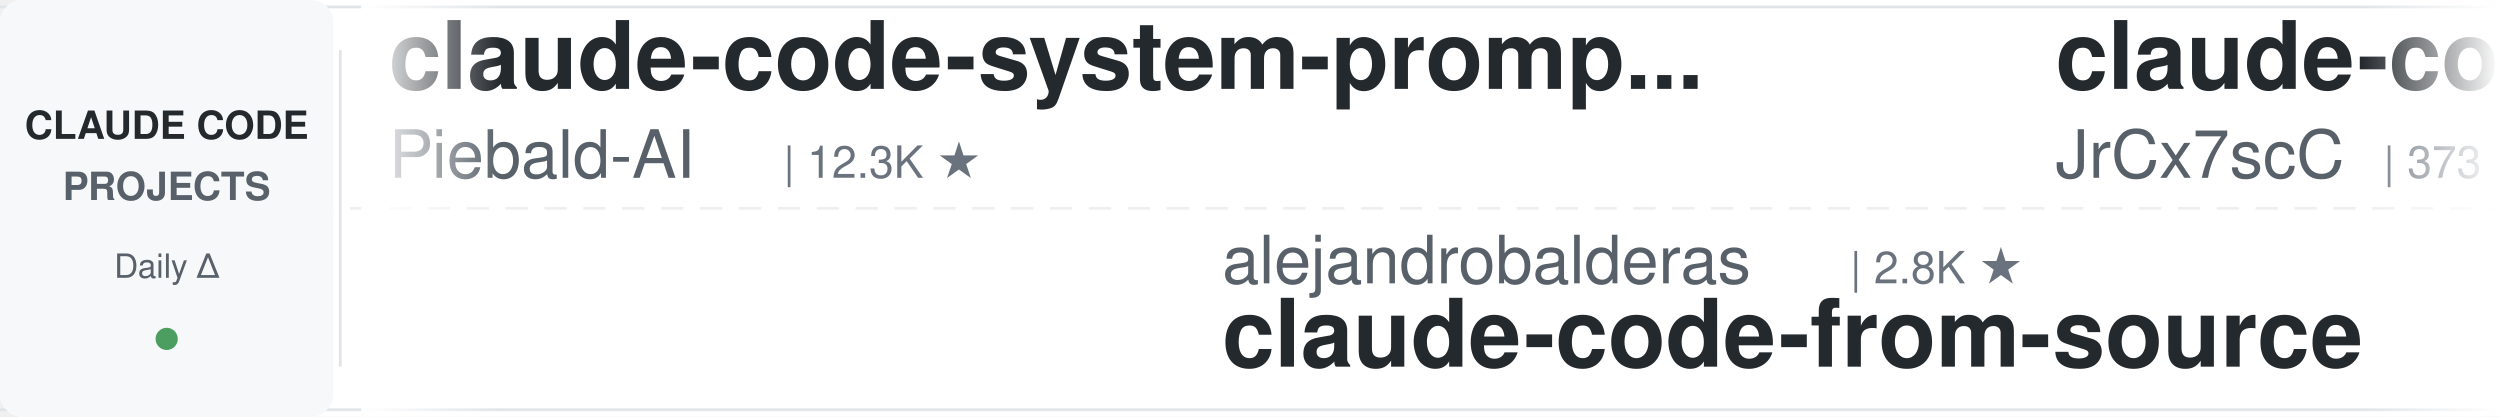
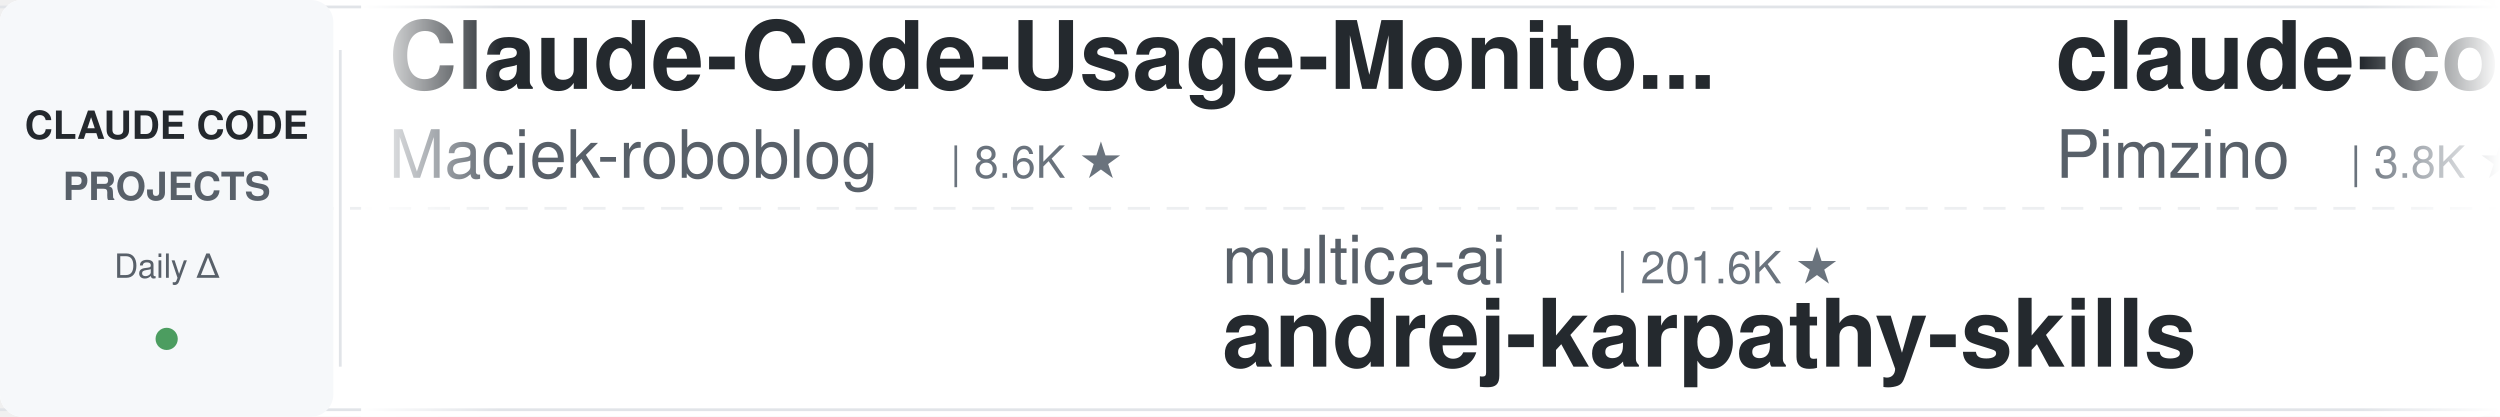
<svg xmlns="http://www.w3.org/2000/svg" width="900" height="150">
  <defs>
    <linearGradient id="leftFade" x1="0%" y1="0%" x2="100%" y2="0%">
      <stop offset="0%" style="stop-color:#ffffff;stop-opacity:1" />
      <stop offset="100%" style="stop-color:#ffffff;stop-opacity:0" />
    </linearGradient>
    <linearGradient id="rightFade" x1="0%" y1="0%" x2="100%" y2="0%">
      <stop offset="0%" style="stop-color:#ffffff;stop-opacity:0" />
      <stop offset="100%" style="stop-color:#ffffff;stop-opacity:1" />
    </linearGradient>
  </defs>
  <rect width="900" height="150" fill="#ffffff" rx="8" />
  <rect x="0" y="2" width="900" height="1" fill="#e1e4e8" />
  <rect x="0" y="147" width="900" height="1" fill="#e1e4e8" />
  <line x1="0" y1="75" x2="900" y2="75" stroke="#e1e4e8" stroke-width="1" stroke-dasharray="8 6" opacity="0.6" />
  <rect x="0" y="0" width="120" height="150" fill="#f6f8fa" rx="8" />
  <text x="60" y="50" font-family="-apple-system, BlinkMacSystemFont, 'Segoe UI', Helvetica, Arial, sans-serif" font-size="14" font-weight="600" fill="#24292e" text-anchor="middle">CLAUDE CODE</text>
  <text x="60" y="72" font-family="-apple-system, BlinkMacSystemFont, 'Segoe UI', Helvetica, Arial, sans-serif" font-size="14" font-weight="600" fill="#586069" text-anchor="middle">PROJECTS</text>
  <text x="60" y="100" font-family="-apple-system, BlinkMacSystemFont, 'Segoe UI', Helvetica, Arial, sans-serif" font-size="12" font-weight="500" fill="#586069" text-anchor="middle">Daily Δ</text>
  <circle cx="60" cy="122" r="4" fill="#22863a" opacity="0.8" />
  <rect x="122" y="18" width="1" height="114" fill="#e1e4e8" />
  <clipPath id="tickerClip">
    <rect x="130" y="0" width="770" height="150" />
  </clipPath>
  <g clip-path="url(#tickerClip)">
    <g id="tickerItems">
      <animateTransform attributeName="transform" attributeType="XML" type="translate" from="0 0" to="-3000 0" dur="54s" repeatCount="indefinite" />
      <g transform="translate(0, 0)">
-         <text x="140" y="32" font-family="-apple-system, BlinkMacSystemFont, 'Segoe UI', Helvetica, Arial, sans-serif" font-size="34" font-weight="600" fill="#24292e">claude-code-system-promp...</text>
-         <text x="140" y="64" font-family="-apple-system, BlinkMacSystemFont, 'Segoe UI', Helvetica, Arial, sans-serif" font-size="24" font-weight="400" fill="#586069">Piebald-AI</text>
-         <text x="282" y="64" font-family="-apple-system, BlinkMacSystemFont, 'Segoe UI', Helvetica, Arial, sans-serif" font-size="16" font-weight="500" fill="#6a737d">| 12.3K ★</text>
+         <text x="140" y="32" font-family="-apple-system, BlinkMacSystemFont, 'Segoe UI', Helvetica, Arial, sans-serif" font-size="34" font-weight="600" fill="#24292e">Claude-Code-Usage-Monito...</text>
+         <text x="140" y="64" font-family="-apple-system, BlinkMacSystemFont, 'Segoe UI', Helvetica, Arial, sans-serif" font-size="24" font-weight="400" fill="#586069">Maciek-roboblog</text>
+         <text x="342" y="64" font-family="-apple-system, BlinkMacSystemFont, 'Segoe UI', Helvetica, Arial, sans-serif" font-size="16" font-weight="500" fill="#6a737d">| 8.6K ★</text>
      </g>
      <g transform="translate(300, 0)">
-         <text x="140" y="102" font-family="-apple-system, BlinkMacSystemFont, 'Segoe UI', Helvetica, Arial, sans-serif" font-size="24" font-weight="400" fill="#586069">alejandrobalderas</text>
-         <text x="366" y="102" font-family="-apple-system, BlinkMacSystemFont, 'Segoe UI', Helvetica, Arial, sans-serif" font-size="16" font-weight="500" fill="#6a737d">| 2.8K ★</text>
-         <text x="140" y="132" font-family="-apple-system, BlinkMacSystemFont, 'Segoe UI', Helvetica, Arial, sans-serif" font-size="34" font-weight="600" fill="#24292e">claude-code-from-source</text>
+         <text x="140" y="102" font-family="-apple-system, BlinkMacSystemFont, 'Segoe UI', Helvetica, Arial, sans-serif" font-size="24" font-weight="400" fill="#586069">multica-ai</text>
+         <text x="282" y="102" font-family="-apple-system, BlinkMacSystemFont, 'Segoe UI', Helvetica, Arial, sans-serif" font-size="16" font-weight="500" fill="#6a737d">| 201.6K ★</text>
+         <text x="140" y="132" font-family="-apple-system, BlinkMacSystemFont, 'Segoe UI', Helvetica, Arial, sans-serif" font-size="34" font-weight="600" fill="#24292e">andrej-karpathy-skills</text>
      </g>
      <g transform="translate(600, 0)">
-         <text x="140" y="32" font-family="-apple-system, BlinkMacSystemFont, 'Segoe UI', Helvetica, Arial, sans-serif" font-size="34" font-weight="600" fill="#24292e">claude-code-source</text>
-         <text x="140" y="64" font-family="-apple-system, BlinkMacSystemFont, 'Segoe UI', Helvetica, Arial, sans-serif" font-size="24" font-weight="400" fill="#586069">JrCx7scC</text>
-         <text x="258" y="64" font-family="-apple-system, BlinkMacSystemFont, 'Segoe UI', Helvetica, Arial, sans-serif" font-size="16" font-weight="500" fill="#6a737d">| 373 ★</text>
-       </g>
-       <g transform="translate(900, 0)">
-         <text x="140" y="102" font-family="-apple-system, BlinkMacSystemFont, 'Segoe UI', Helvetica, Arial, sans-serif" font-size="24" font-weight="400" fill="#586069">jqueryscript</text>
-         <text x="306" y="102" font-family="-apple-system, BlinkMacSystemFont, 'Segoe UI', Helvetica, Arial, sans-serif" font-size="16" font-weight="500" fill="#6a737d">| 496 ★</text>
-         <text x="140" y="132" font-family="-apple-system, BlinkMacSystemFont, 'Segoe UI', Helvetica, Arial, sans-serif" font-size="34" font-weight="600" fill="#24292e">awesome-claude-code</text>
-       </g>
-       <g transform="translate(1200, 0)">
-         <text x="140" y="32" font-family="-apple-system, BlinkMacSystemFont, 'Segoe UI', Helvetica, Arial, sans-serif" font-size="34" font-weight="600" fill="#24292e">awesome-claude-code-suba...</text>
-         <text x="140" y="64" font-family="-apple-system, BlinkMacSystemFont, 'Segoe UI', Helvetica, Arial, sans-serif" font-size="24" font-weight="400" fill="#586069">VoltAgent</text>
-         <text x="270" y="64" font-family="-apple-system, BlinkMacSystemFont, 'Segoe UI', Helvetica, Arial, sans-serif" font-size="16" font-weight="500" fill="#6a737d">| 24.2K ★</text>
-       </g>
-       <g transform="translate(1500, 0)">
-         <text x="140" y="102" font-family="-apple-system, BlinkMacSystemFont, 'Segoe UI', Helvetica, Arial, sans-serif" font-size="24" font-weight="400" fill="#586069">disler</text>
-         <text x="234" y="102" font-family="-apple-system, BlinkMacSystemFont, 'Segoe UI', Helvetica, Arial, sans-serif" font-size="16" font-weight="500" fill="#6a737d">| 3.9K ★</text>
-         <text x="140" y="132" font-family="-apple-system, BlinkMacSystemFont, 'Segoe UI', Helvetica, Arial, sans-serif" font-size="34" font-weight="600" fill="#24292e">claude-code-hooks-master...</text>
-       </g>
-       <g transform="translate(1800, 0)">
        <text x="140" y="32" font-family="-apple-system, BlinkMacSystemFont, 'Segoe UI', Helvetica, Arial, sans-serif" font-size="34" font-weight="600" fill="#24292e">claude-code-spec-workflo...</text>
        <text x="140" y="64" font-family="-apple-system, BlinkMacSystemFont, 'Segoe UI', Helvetica, Arial, sans-serif" font-size="24" font-weight="400" fill="#586069">Pimzino</text>
        <text x="246" y="64" font-family="-apple-system, BlinkMacSystemFont, 'Segoe UI', Helvetica, Arial, sans-serif" font-size="16" font-weight="500" fill="#6a737d">| 3.8K ★</text>
      </g>
+       <g transform="translate(900, 0)">
+         <text x="140" y="102" font-family="-apple-system, BlinkMacSystemFont, 'Segoe UI', Helvetica, Arial, sans-serif" font-size="24" font-weight="400" fill="#586069">diet103</text>
+         <text x="246" y="102" font-family="-apple-system, BlinkMacSystemFont, 'Segoe UI', Helvetica, Arial, sans-serif" font-size="16" font-weight="500" fill="#6a737d">| 10.0K ★</text>
+         <text x="140" y="132" font-family="-apple-system, BlinkMacSystemFont, 'Segoe UI', Helvetica, Arial, sans-serif" font-size="34" font-weight="600" fill="#24292e">claude-code-infrastructu...</text>
+       </g>
+       <g transform="translate(1200, 0)">
+         <text x="140" y="32" font-family="-apple-system, BlinkMacSystemFont, 'Segoe UI', Helvetica, Arial, sans-serif" font-size="34" font-weight="600" fill="#24292e">claude-code-video-toolki...</text>
+         <text x="140" y="64" font-family="-apple-system, BlinkMacSystemFont, 'Segoe UI', Helvetica, Arial, sans-serif" font-size="24" font-weight="400" fill="#586069">digitalsamba</text>
+         <text x="306" y="64" font-family="-apple-system, BlinkMacSystemFont, 'Segoe UI', Helvetica, Arial, sans-serif" font-size="16" font-weight="500" fill="#6a737d">| 1.9K ★</text>
+       </g>
+       <g transform="translate(1500, 0)">
+         <text x="140" y="102" font-family="-apple-system, BlinkMacSystemFont, 'Segoe UI', Helvetica, Arial, sans-serif" font-size="24" font-weight="400" fill="#586069">anthropics</text>
+         <text x="282" y="102" font-family="-apple-system, BlinkMacSystemFont, 'Segoe UI', Helvetica, Arial, sans-serif" font-size="16" font-weight="500" fill="#6a737d">| 168.1K ★</text>
+         <text x="140" y="132" font-family="-apple-system, BlinkMacSystemFont, 'Segoe UI', Helvetica, Arial, sans-serif" font-size="34" font-weight="600" fill="#24292e">skills</text>
+       </g>
+       <g transform="translate(1800, 0)">
+         <text x="140" y="32" font-family="-apple-system, BlinkMacSystemFont, 'Segoe UI', Helvetica, Arial, sans-serif" font-size="34" font-weight="600" fill="#24292e">Claude-Code-Source-Study</text>
+         <text x="140" y="64" font-family="-apple-system, BlinkMacSystemFont, 'Segoe UI', Helvetica, Arial, sans-serif" font-size="24" font-weight="400" fill="#586069">luyao618</text>
+         <text x="258" y="64" font-family="-apple-system, BlinkMacSystemFont, 'Segoe UI', Helvetica, Arial, sans-serif" font-size="16" font-weight="500" fill="#6a737d">| 1.7K ★</text>
+       </g>
      <g transform="translate(2100, 0)">
-         <text x="140" y="102" font-family="-apple-system, BlinkMacSystemFont, 'Segoe UI', Helvetica, Arial, sans-serif" font-size="24" font-weight="400" fill="#586069">asgeirtj</text>
-         <text x="258" y="102" font-family="-apple-system, BlinkMacSystemFont, 'Segoe UI', Helvetica, Arial, sans-serif" font-size="16" font-weight="500" fill="#6a737d">| 62.7K ★</text>
-         <text x="140" y="132" font-family="-apple-system, BlinkMacSystemFont, 'Segoe UI', Helvetica, Arial, sans-serif" font-size="34" font-weight="600" fill="#24292e">system_prompts_leaks</text>
+         <text x="140" y="102" font-family="-apple-system, BlinkMacSystemFont, 'Segoe UI', Helvetica, Arial, sans-serif" font-size="24" font-weight="400" fill="#586069">FlorianBruniaux</text>
+         <text x="342" y="102" font-family="-apple-system, BlinkMacSystemFont, 'Segoe UI', Helvetica, Arial, sans-serif" font-size="16" font-weight="500" fill="#6a737d">| 5.7K ★</text>
+         <text x="140" y="132" font-family="-apple-system, BlinkMacSystemFont, 'Segoe UI', Helvetica, Arial, sans-serif" font-size="34" font-weight="600" fill="#24292e">claude-code-ultimate-gui...</text>
      </g>
      <g transform="translate(2400, 0)">
-         <text x="140" y="32" font-family="-apple-system, BlinkMacSystemFont, 'Segoe UI', Helvetica, Arial, sans-serif" font-size="34" font-weight="600" fill="#24292e">claude-code-rev</text>
-         <text x="140" y="64" font-family="-apple-system, BlinkMacSystemFont, 'Segoe UI', Helvetica, Arial, sans-serif" font-size="24" font-weight="400" fill="#586069">oboard</text>
-         <text x="234" y="64" font-family="-apple-system, BlinkMacSystemFont, 'Segoe UI', Helvetica, Arial, sans-serif" font-size="16" font-weight="500" fill="#6a737d">| 3.3K ★</text>
+         <text x="140" y="32" font-family="-apple-system, BlinkMacSystemFont, 'Segoe UI', Helvetica, Arial, sans-serif" font-size="34" font-weight="600" fill="#24292e">claude-code-guide</text>
+         <text x="140" y="64" font-family="-apple-system, BlinkMacSystemFont, 'Segoe UI', Helvetica, Arial, sans-serif" font-size="24" font-weight="400" fill="#586069">Cranot</text>
+         <text x="234" y="64" font-family="-apple-system, BlinkMacSystemFont, 'Segoe UI', Helvetica, Arial, sans-serif" font-size="16" font-weight="500" fill="#6a737d">| 2.9K ★</text>
      </g>
      <g transform="translate(2700, 0)">
-         <text x="140" y="102" font-family="-apple-system, BlinkMacSystemFont, 'Segoe UI', Helvetica, Arial, sans-serif" font-size="24" font-weight="400" fill="#586069">ponponon</text>
-         <text x="258" y="102" font-family="-apple-system, BlinkMacSystemFont, 'Segoe UI', Helvetica, Arial, sans-serif" font-size="16" font-weight="500" fill="#6a737d">| 2.3K ★</text>
-         <text x="140" y="132" font-family="-apple-system, BlinkMacSystemFont, 'Segoe UI', Helvetica, Arial, sans-serif" font-size="34" font-weight="600" fill="#24292e">claude_code_src</text>
+         <text x="140" y="102" font-family="-apple-system, BlinkMacSystemFont, 'Segoe UI', Helvetica, Arial, sans-serif" font-size="24" font-weight="400" fill="#586069">ChrisWiles</text>
+         <text x="282" y="102" font-family="-apple-system, BlinkMacSystemFont, 'Segoe UI', Helvetica, Arial, sans-serif" font-size="16" font-weight="500" fill="#6a737d">| 6.0K ★</text>
+         <text x="140" y="132" font-family="-apple-system, BlinkMacSystemFont, 'Segoe UI', Helvetica, Arial, sans-serif" font-size="34" font-weight="600" fill="#24292e">claude-code-showcase</text>
      </g>
      <g transform="translate(3000, 0)">
-         <text x="140" y="32" font-family="-apple-system, BlinkMacSystemFont, 'Segoe UI', Helvetica, Arial, sans-serif" font-size="34" font-weight="600" fill="#24292e">claude-code-system-promp...</text>
-         <text x="140" y="64" font-family="-apple-system, BlinkMacSystemFont, 'Segoe UI', Helvetica, Arial, sans-serif" font-size="24" font-weight="400" fill="#586069">Piebald-AI</text>
-         <text x="282" y="64" font-family="-apple-system, BlinkMacSystemFont, 'Segoe UI', Helvetica, Arial, sans-serif" font-size="16" font-weight="500" fill="#6a737d">| 12.3K ★</text>
+         <text x="140" y="32" font-family="-apple-system, BlinkMacSystemFont, 'Segoe UI', Helvetica, Arial, sans-serif" font-size="34" font-weight="600" fill="#24292e">Claude-Code-Usage-Monito...</text>
+         <text x="140" y="64" font-family="-apple-system, BlinkMacSystemFont, 'Segoe UI', Helvetica, Arial, sans-serif" font-size="24" font-weight="400" fill="#586069">Maciek-roboblog</text>
+         <text x="342" y="64" font-family="-apple-system, BlinkMacSystemFont, 'Segoe UI', Helvetica, Arial, sans-serif" font-size="16" font-weight="500" fill="#6a737d">| 8.6K ★</text>
      </g>
      <g transform="translate(3300, 0)">
-         <text x="140" y="102" font-family="-apple-system, BlinkMacSystemFont, 'Segoe UI', Helvetica, Arial, sans-serif" font-size="24" font-weight="400" fill="#586069">alejandrobalderas</text>
-         <text x="366" y="102" font-family="-apple-system, BlinkMacSystemFont, 'Segoe UI', Helvetica, Arial, sans-serif" font-size="16" font-weight="500" fill="#6a737d">| 2.8K ★</text>
-         <text x="140" y="132" font-family="-apple-system, BlinkMacSystemFont, 'Segoe UI', Helvetica, Arial, sans-serif" font-size="34" font-weight="600" fill="#24292e">claude-code-from-source</text>
+         <text x="140" y="102" font-family="-apple-system, BlinkMacSystemFont, 'Segoe UI', Helvetica, Arial, sans-serif" font-size="24" font-weight="400" fill="#586069">multica-ai</text>
+         <text x="282" y="102" font-family="-apple-system, BlinkMacSystemFont, 'Segoe UI', Helvetica, Arial, sans-serif" font-size="16" font-weight="500" fill="#6a737d">| 201.6K ★</text>
+         <text x="140" y="132" font-family="-apple-system, BlinkMacSystemFont, 'Segoe UI', Helvetica, Arial, sans-serif" font-size="34" font-weight="600" fill="#24292e">andrej-karpathy-skills</text>
      </g>
      <g transform="translate(3600, 0)">
-         <text x="140" y="32" font-family="-apple-system, BlinkMacSystemFont, 'Segoe UI', Helvetica, Arial, sans-serif" font-size="34" font-weight="600" fill="#24292e">claude-code-source</text>
-         <text x="140" y="64" font-family="-apple-system, BlinkMacSystemFont, 'Segoe UI', Helvetica, Arial, sans-serif" font-size="24" font-weight="400" fill="#586069">JrCx7scC</text>
-         <text x="258" y="64" font-family="-apple-system, BlinkMacSystemFont, 'Segoe UI', Helvetica, Arial, sans-serif" font-size="16" font-weight="500" fill="#6a737d">| 373 ★</text>
+         <text x="140" y="32" font-family="-apple-system, BlinkMacSystemFont, 'Segoe UI', Helvetica, Arial, sans-serif" font-size="34" font-weight="600" fill="#24292e">claude-code-spec-workflo...</text>
+         <text x="140" y="64" font-family="-apple-system, BlinkMacSystemFont, 'Segoe UI', Helvetica, Arial, sans-serif" font-size="24" font-weight="400" fill="#586069">Pimzino</text>
+         <text x="246" y="64" font-family="-apple-system, BlinkMacSystemFont, 'Segoe UI', Helvetica, Arial, sans-serif" font-size="16" font-weight="500" fill="#6a737d">| 3.8K ★</text>
      </g>
      <g transform="translate(3900, 0)">
-         <text x="140" y="102" font-family="-apple-system, BlinkMacSystemFont, 'Segoe UI', Helvetica, Arial, sans-serif" font-size="24" font-weight="400" fill="#586069">jqueryscript</text>
-         <text x="306" y="102" font-family="-apple-system, BlinkMacSystemFont, 'Segoe UI', Helvetica, Arial, sans-serif" font-size="16" font-weight="500" fill="#6a737d">| 496 ★</text>
-         <text x="140" y="132" font-family="-apple-system, BlinkMacSystemFont, 'Segoe UI', Helvetica, Arial, sans-serif" font-size="34" font-weight="600" fill="#24292e">awesome-claude-code</text>
+         <text x="140" y="102" font-family="-apple-system, BlinkMacSystemFont, 'Segoe UI', Helvetica, Arial, sans-serif" font-size="24" font-weight="400" fill="#586069">diet103</text>
+         <text x="246" y="102" font-family="-apple-system, BlinkMacSystemFont, 'Segoe UI', Helvetica, Arial, sans-serif" font-size="16" font-weight="500" fill="#6a737d">| 10.0K ★</text>
+         <text x="140" y="132" font-family="-apple-system, BlinkMacSystemFont, 'Segoe UI', Helvetica, Arial, sans-serif" font-size="34" font-weight="600" fill="#24292e">claude-code-infrastructu...</text>
      </g>
    </g>
  </g>
  <rect x="130" y="0" width="50" height="150" fill="url(#leftFade)" />
  <rect x="850" y="0" width="50" height="150" fill="url(#rightFade)" />
</svg>
